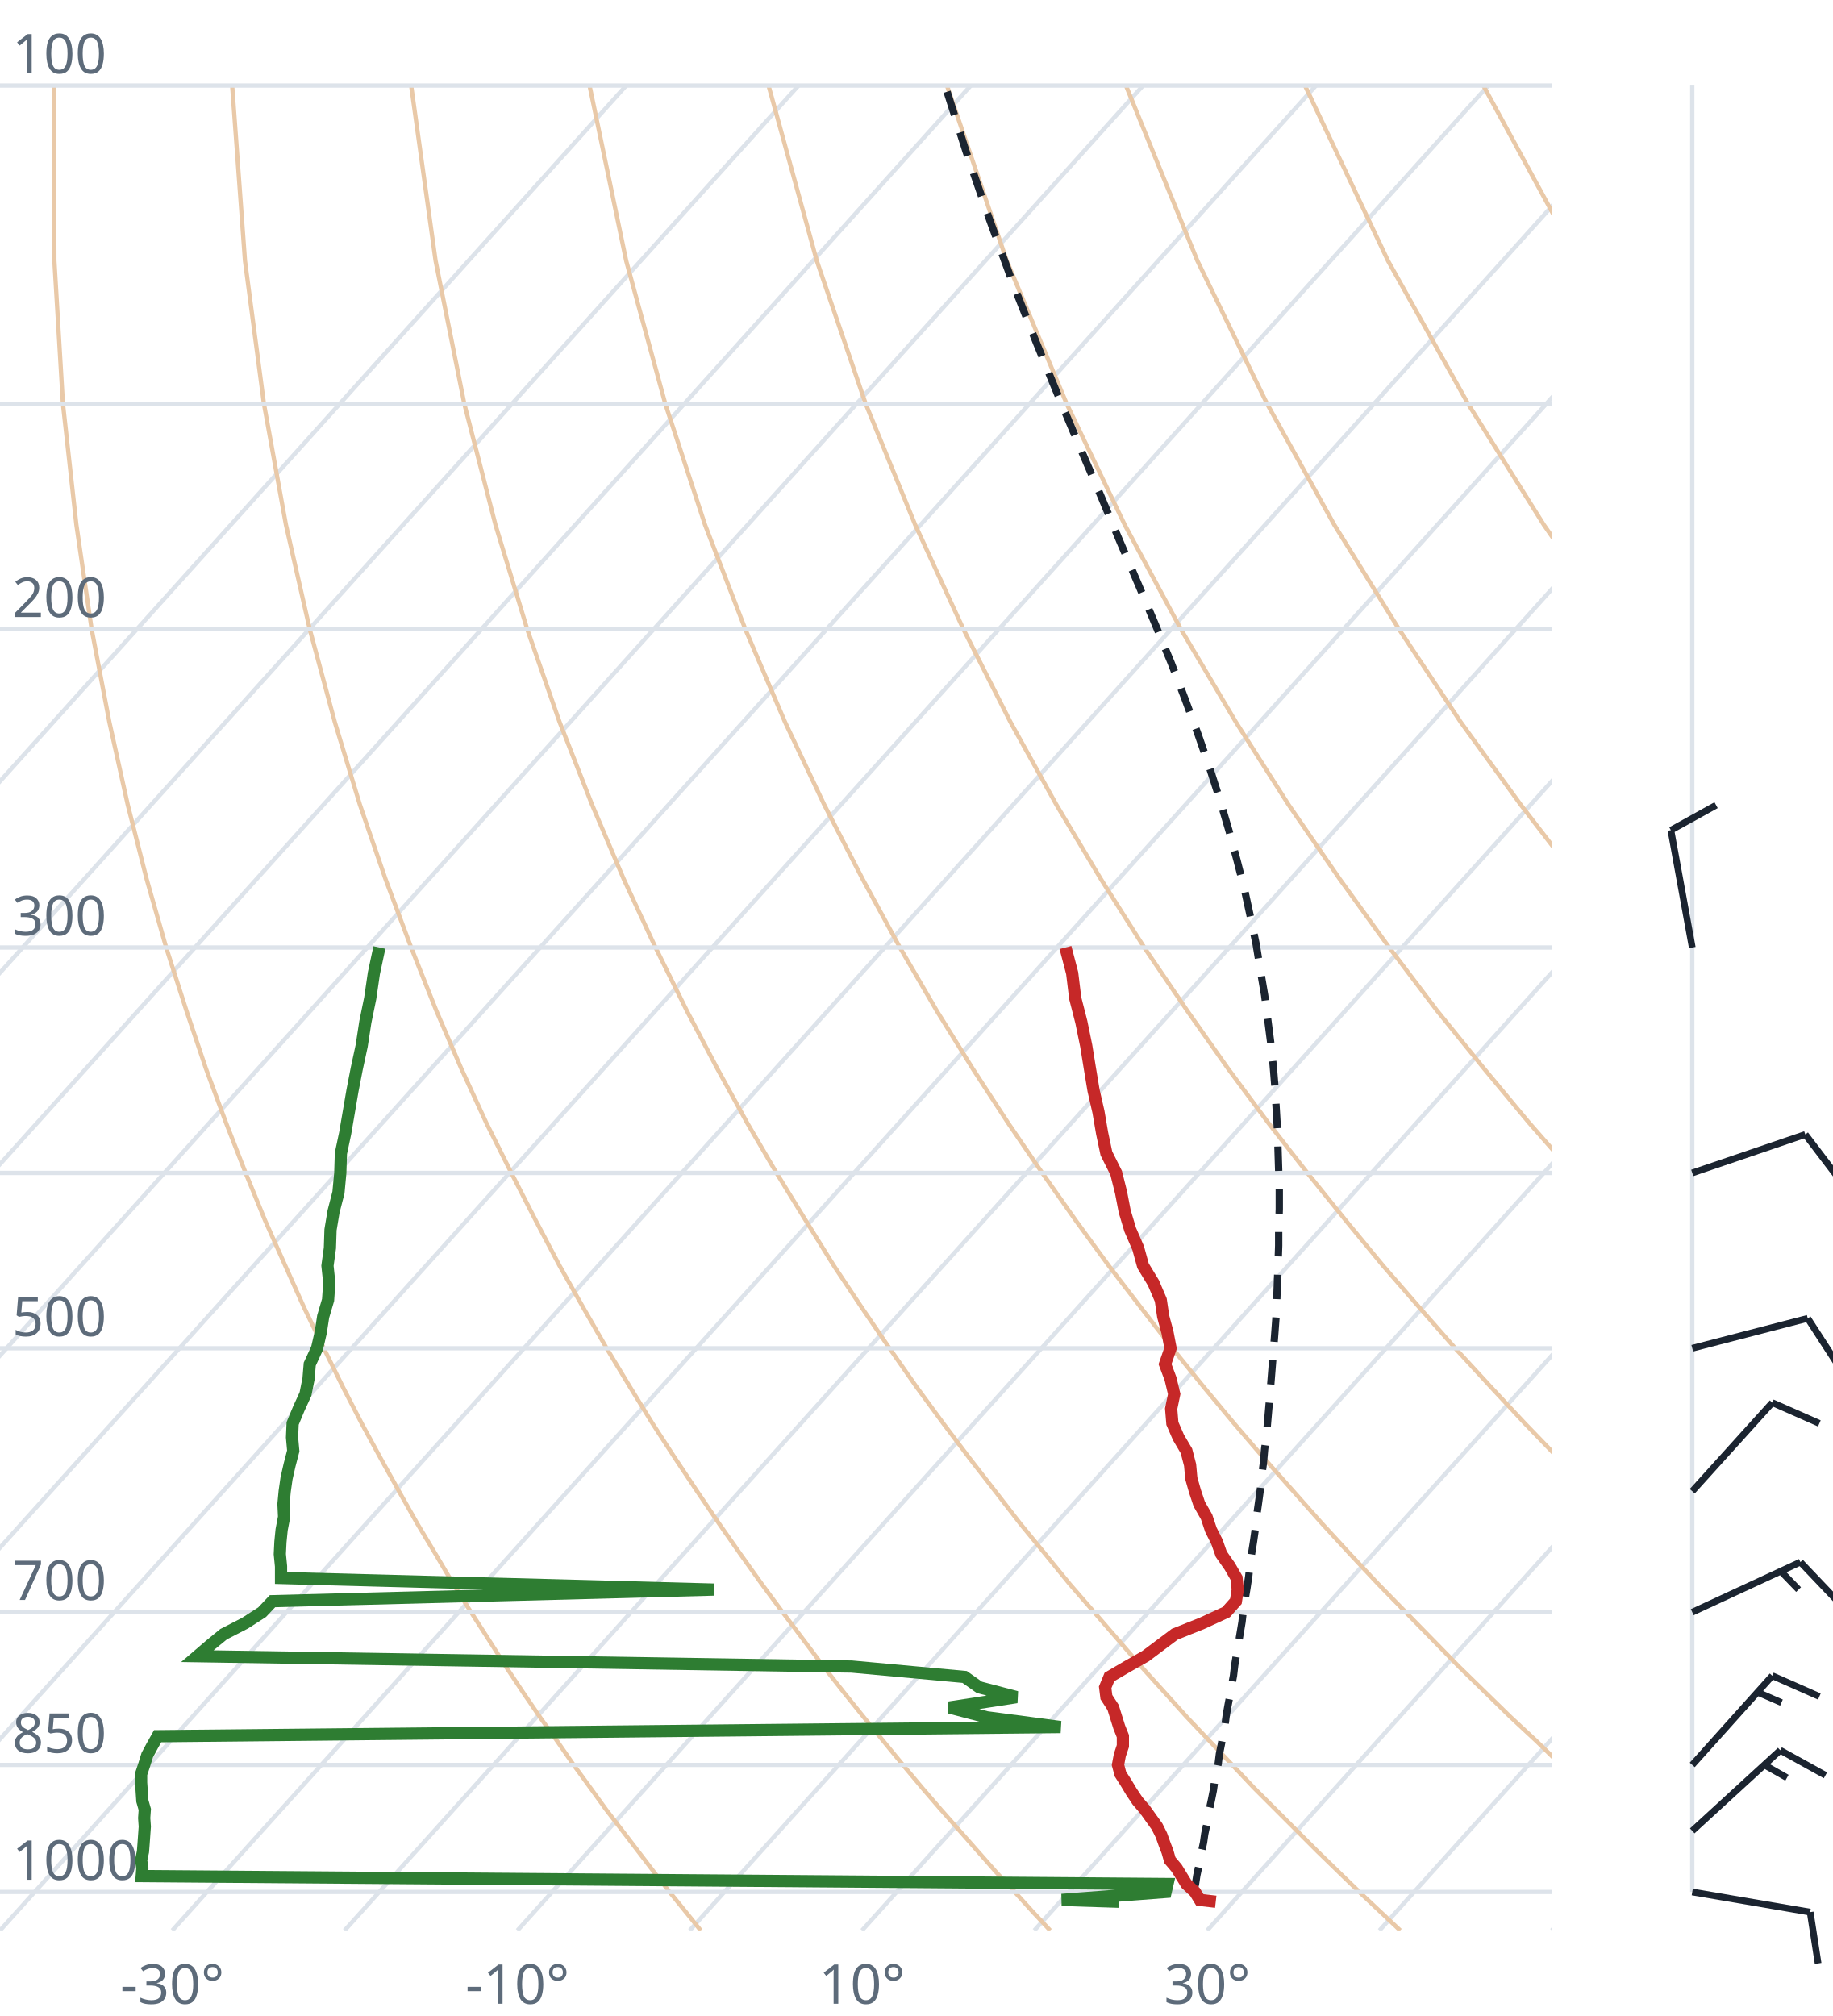
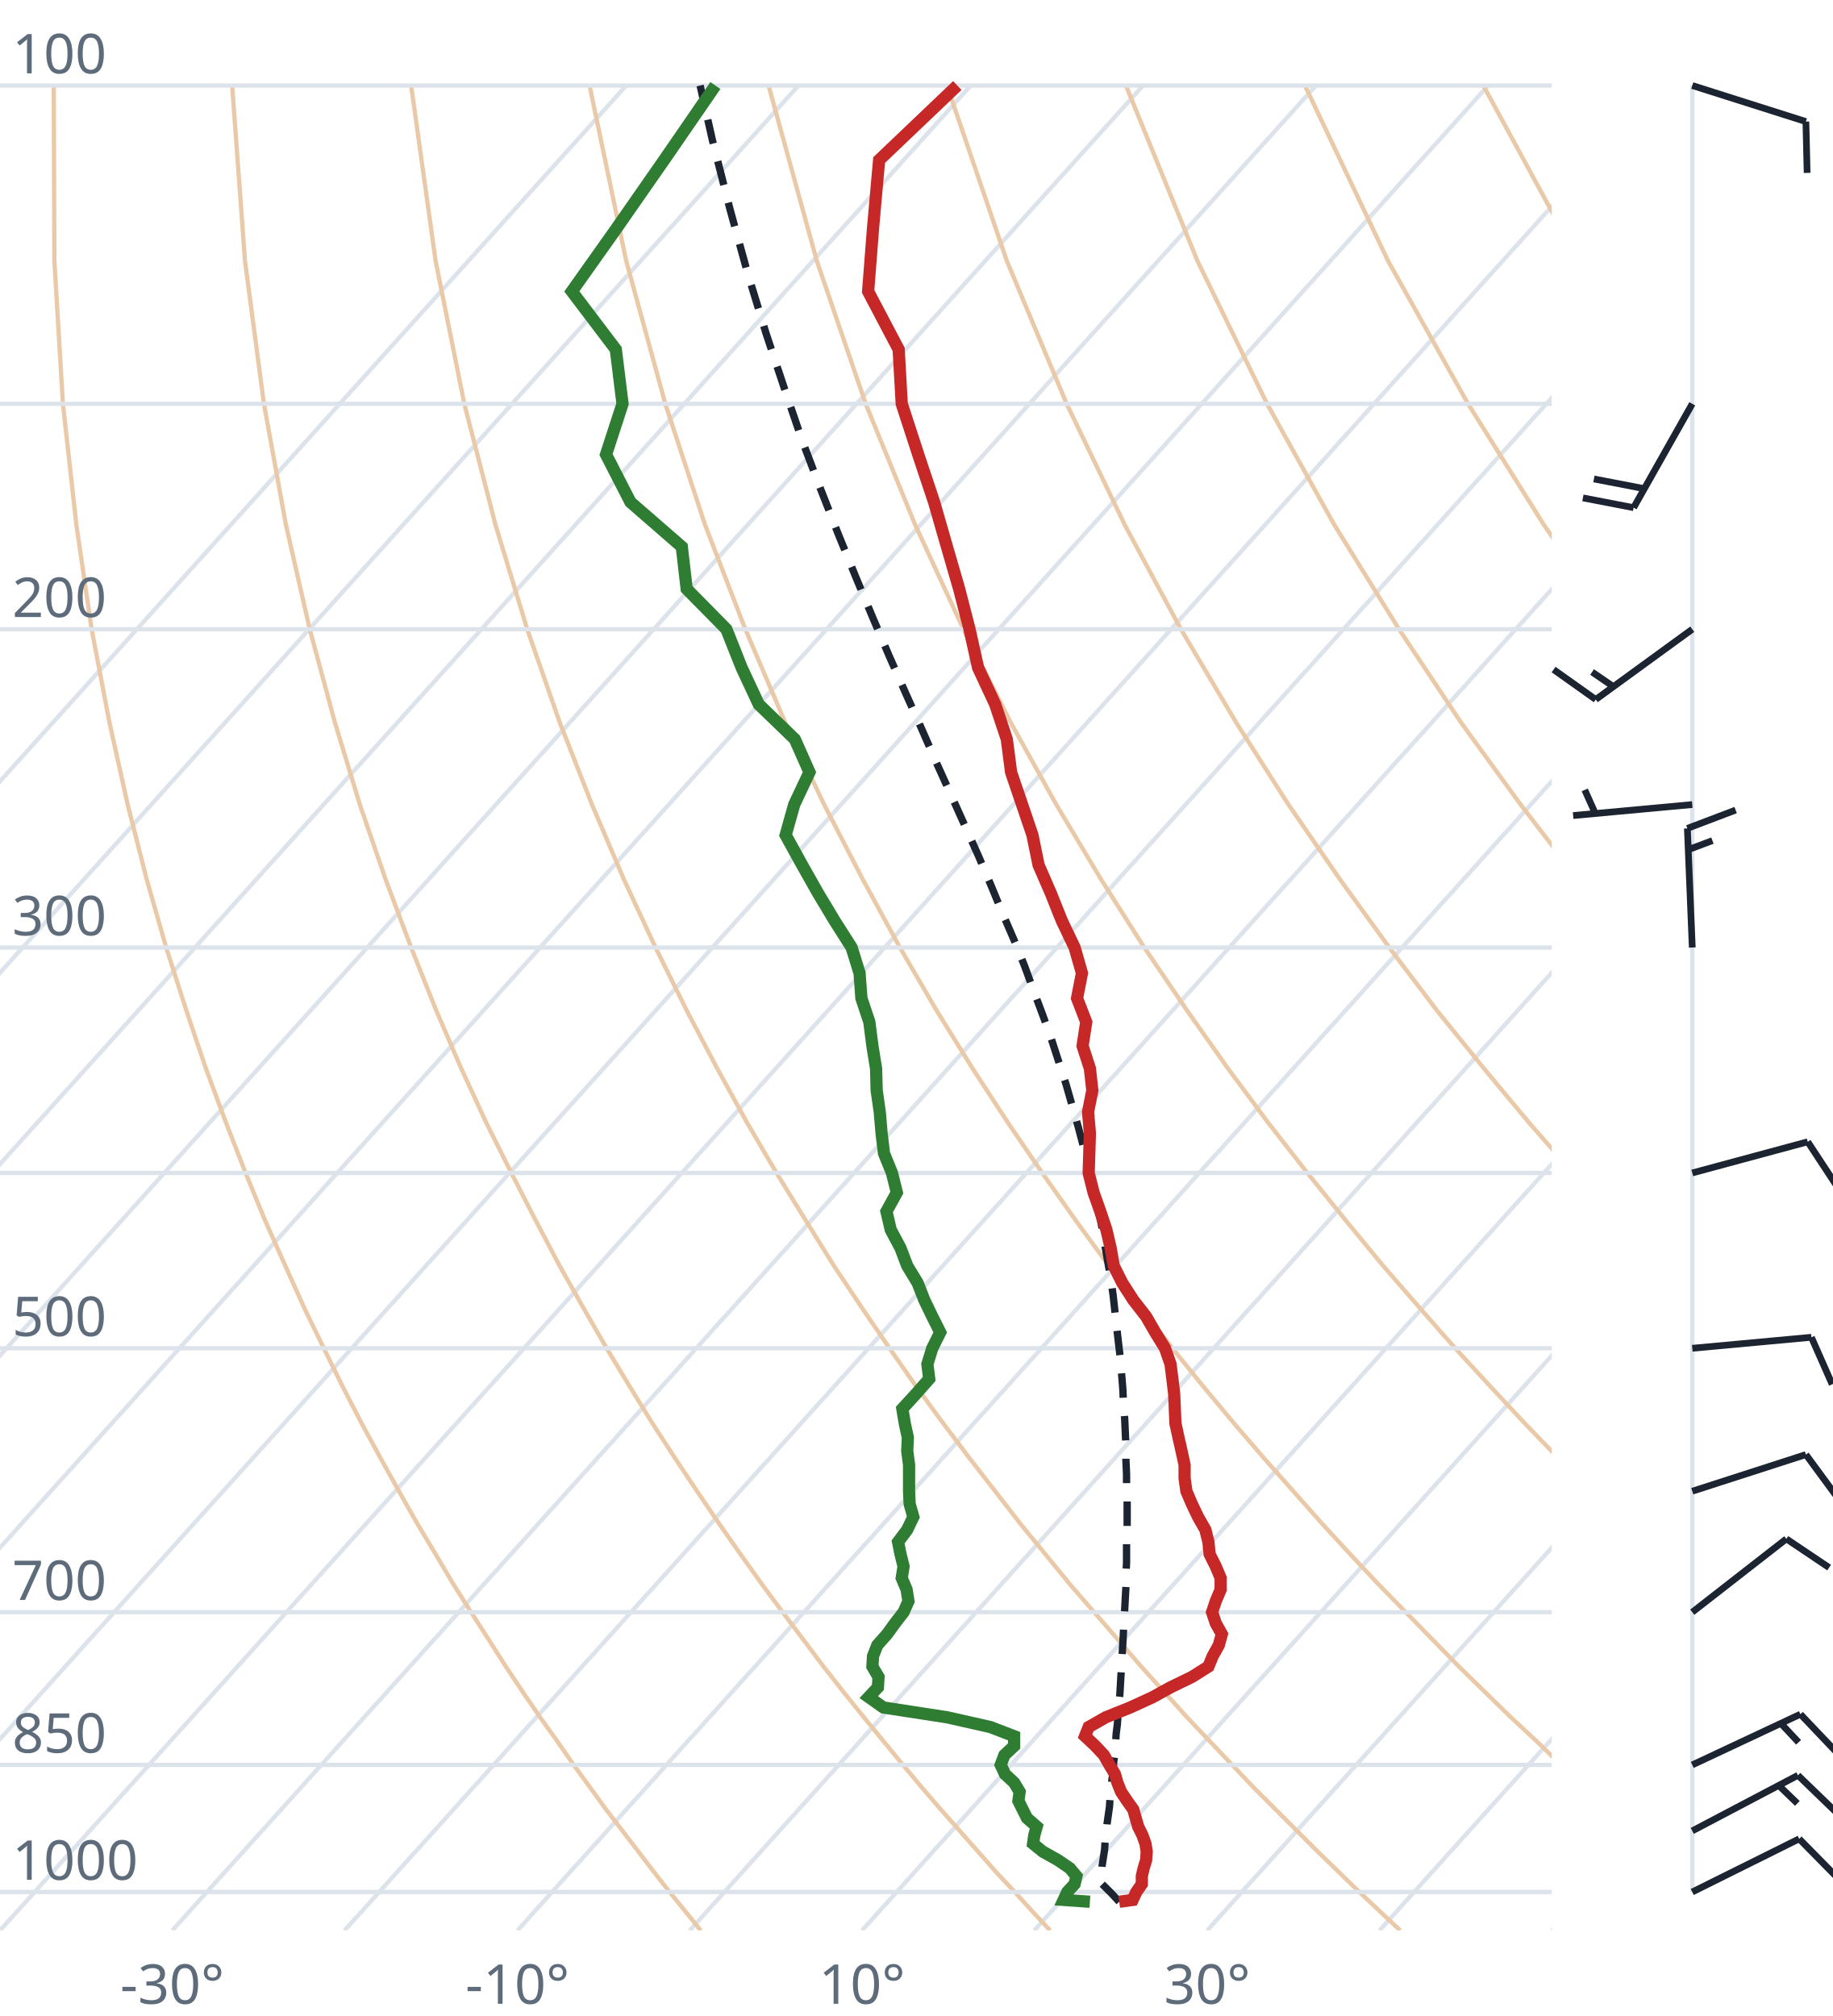
<svg xmlns="http://www.w3.org/2000/svg" viewBox="0 0 300 330" font-family="system-ui,sans-serif" font-size="9">
  <style>.g{stroke:#dde3ea;stroke-width:.7;fill:none}.ad{stroke:#e9c9a8;stroke-width:.7;fill:none}.t{stroke:#c62828;stroke-width:2;fill:none}.d{stroke:#2e7d32;stroke-width:2;fill:none}.pc{stroke:#1b2430;stroke-width:1.2;stroke-dasharray:4 3;fill:none}.barb{stroke:#1b2430;stroke-width:1.1;fill:#1b2430}text{fill:#5d6b7a}</style>
  <clipPath id="c">
    <rect x="0" y="0" width="254" height="316.0" />
  </clipPath>
  <g clip-path="url(#c)">
    <line class="g" x1="-169.3" y1="316.0" x2="102.5" y2="14.0" />
    <line class="g" x1="-141.1" y1="316.0" x2="130.7" y2="14.0" />
    <line class="g" x1="-112.9" y1="316.0" x2="158.9" y2="14.0" />
    <line class="g" x1="-84.7" y1="316.0" x2="187.1" y2="14.0" />
    <line class="g" x1="-56.4" y1="316.0" x2="215.4" y2="14.0" />
    <line class="g" x1="-28.2" y1="316.0" x2="243.6" y2="14.0" />
    <line class="g" x1="0.0" y1="316.0" x2="271.8" y2="14.0" />
    <line class="g" x1="28.2" y1="316.0" x2="300.0" y2="14.0" />
    <line class="g" x1="56.4" y1="316.0" x2="328.2" y2="14.0" />
    <line class="g" x1="84.7" y1="316.0" x2="356.5" y2="14.0" />
    <line class="g" x1="112.9" y1="316.0" x2="384.7" y2="14.0" />
    <line class="g" x1="141.1" y1="316.0" x2="412.9" y2="14.0" />
    <line class="g" x1="169.3" y1="316.0" x2="441.1" y2="14.0" />
    <line class="g" x1="197.6" y1="316.0" x2="469.4" y2="14.0" />
    <line class="g" x1="225.8" y1="316.0" x2="497.6" y2="14.0" />
    <line class="g" x1="254.0" y1="316.0" x2="525.8" y2="14.0" />
    <path class="ad" d="M114.7,316.0L112.2,312.9L109.6,309.7L107.1,306.5L104.5,303.1L101.9,299.7L99.2,296.2L96.6,292.6L93.9,288.9L91.2,285.0L88.4,281.1L85.6,277.0L82.8,272.8L80.0,268.4L77.1,263.9L74.2,259.3L71.3,254.4L68.3,249.4L65.3,244.1L62.3,238.7L59.2,233.0L56.1,227.0L53.0,220.7L49.8,214.1L46.7,207.2L43.4,199.8L40.2,192.0L37.0,183.8L33.7,174.9L30.5,165.4L27.2,155.1L24.0,143.9L20.9,131.7L17.9,118.2L15.0,103.0L12.5,85.9L10.3,66.1L8.9,42.7L8.8,14.0" />
    <path class="ad" d="M171.9,316.0L169.0,312.9L166.1,309.7L163.1,306.5L160.1,303.1L157.1,299.7L154.0,296.2L150.9,292.6L147.8,288.9L144.6,285.0L141.4,281.1L138.1,277.0L134.8,272.8L131.5,268.4L128.1,263.9L124.7,259.3L121.2,254.4L117.7,249.4L114.1,244.1L110.5,238.7L106.8,233.0L103.1,227.0L99.3,220.7L95.5,214.1L91.6,207.2L87.7,199.8L83.7,192.0L79.6,183.8L75.5,174.9L71.4,165.4L67.3,155.1L63.1,143.9L58.9,131.7L54.8,118.2L50.7,103.0L46.8,85.9L43.2,66.1L40.1,42.7L38.0,14.0" />
    <path class="ad" d="M229.2,316.0L225.9,312.9L222.5,309.7L219.2,306.5L215.7,303.1L212.3,299.7L208.8,296.2L205.2,292.6L201.7,288.9L198.0,285.0L194.3,281.1L190.6,277.0L186.8,272.8L183.0,268.4L179.1,263.9L175.1,259.3L171.1,254.4L167.0,249.4L162.9,244.1L158.7,238.7L154.4,233.0L150.0,227.0L145.6,220.7L141.1,214.1L136.5,207.2L131.9,199.8L127.1,192.0L122.3,183.8L117.4,174.9L112.4,165.4L107.3,155.1L102.1,143.9L96.9,131.7L91.6,118.2L86.3,103.0L81.1,85.9L76.0,66.1L71.3,42.7L67.3,14.0" />
    <path class="ad" d="M286.4,316.0L282.7,312.9L279.0,309.7L275.2,306.5L271.4,303.1L267.5,299.7L263.6,296.2L259.6,292.6L255.5,288.9L251.5,285.0L247.3,281.1L243.1,277.0L238.8,272.8L234.5,268.4L230.1,263.9L225.6,259.3L221.0,254.4L216.4,249.4L211.7,244.1L206.9,238.7L202.0,233.0L197.0,227.0L191.9,220.7L186.8,214.1L181.5,207.2L176.1,199.8L170.6,192.0L165.0,183.8L159.2,174.9L153.3,165.4L147.3,155.1L141.2,143.9L134.9,131.7L128.5,118.2L122.0,103.0L115.4,85.9L108.9,66.1L102.5,42.7L96.5,14.0" />
    <path class="ad" d="M343.6,316.0L339.5,312.9L335.4,309.7L331.2,306.5L327.0,303.1L322.7,299.7L318.3,296.2L313.9,292.6L309.4,288.9L304.9,285.0L300.3,281.1L295.6,277.0L290.8,272.8L286.0,268.4L281.0,263.9L276.0,259.3L270.9,254.4L265.7,249.4L260.5,244.1L255.1,238.7L249.6,233.0L244.0,227.0L238.2,220.7L232.4,214.1L226.4,207.2L220.3,199.8L214.0,192.0L207.6,183.8L201.0,174.9L194.3,165.4L187.3,155.1L180.2,143.9L172.9,131.7L165.4,118.2L157.7,103.0L149.8,85.9L141.7,66.1L133.7,42.7L125.8,14.0" />
    <path class="ad" d="M400.9,316.0L396.4,312.9L391.9,309.7L387.3,306.5L382.6,303.1L377.9,299.7L373.1,296.2L368.2,292.6L363.3,288.9L358.3,285.0L353.2,281.1L348.1,277.0L342.8,272.8L337.5,268.4L332.0,263.9L326.5,259.3L320.9,254.4L315.1,249.4L309.2,244.1L303.3,238.7L297.2,233.0L290.9,227.0L284.6,220.7L278.0,214.1L271.4,207.2L264.5,199.8L257.5,192.0L250.3,183.8L242.9,174.9L235.2,165.4L227.4,155.1L219.3,143.9L210.9,131.7L202.3,118.2L193.3,103.0L184.1,85.9L174.6,66.1L164.8,42.7L155.0,14.0" />
    <path class="ad" d="M458.1,316.0L453.2,312.9L448.3,309.7L443.3,306.5L438.2,303.1L433.1,299.7L427.9,296.2L422.6,292.6L417.2,288.9L411.7,285.0L406.2,281.1L400.5,277.0L394.8,272.8L389.0,268.4L383.0,263.9L376.9,259.3L370.8,254.4L364.5,249.4L358.0,244.1L351.5,238.7L344.8,233.0L337.9,227.0L330.9,220.7L323.7,214.1L316.3,207.2L308.7,199.8L300.9,192.0L292.9,183.8L284.7,174.9L276.2,165.4L267.4,155.1L258.3,143.9L248.9,131.7L239.1,118.2L229.0,103.0L218.4,85.9L207.4,66.1L196.0,42.7L184.3,14.0" />
    <path class="ad" d="M515.3,316.0L510.1,312.9L504.7,309.7L499.3,306.5L493.9,303.1L488.3,299.7L482.7,296.2L476.9,292.6L471.1,288.9L465.2,285.0L459.2,281.1L453.0,277.0L446.8,272.8L440.5,268.4L434.0,263.9L427.4,259.3L420.7,254.4L413.8,249.4L406.8,244.1L399.7,238.7L392.4,233.0L384.9,227.0L377.2,220.7L369.3,214.1L361.2,207.2L352.9,199.8L344.4,192.0L335.6,183.8L326.5,174.9L317.1,165.4L307.4,155.1L297.4,143.9L286.9,131.7L276.0,118.2L264.6,103.0L252.7,85.9L240.3,66.1L227.2,42.7L213.6,14.0" />
    <path class="ad" d="M572.6,316.0L566.9,312.9L561.2,309.7L555.4,306.5L549.5,303.1L543.5,299.7L537.4,296.2L531.3,292.6L525.0,288.9L518.6,285.0L512.1,281.1L505.5,277.0L498.8,272.8L491.9,268.4L485.0,263.9L477.9,259.3L470.6,254.4L463.2,249.4L455.6,244.1L447.9,238.7L439.9,233.0L431.8,227.0L423.5,220.7L415.0,214.1L406.2,207.2L397.2,199.8L387.9,192.0L378.3,183.8L368.4,174.9L358.1,165.4L347.5,155.1L336.4,143.9L324.9,131.7L312.9,118.2L300.3,103.0L287.1,85.9L273.1,66.1L258.4,42.7L242.8,14.0" />
    <path class="ad" d="M629.8,316.0L623.8,312.9L617.6,309.7L611.4,306.5L605.1,303.1L598.7,299.7L592.2,296.2L585.6,292.6L578.9,288.9L572.0,285.0L565.1,281.1L558.0,277.0L550.8,272.8L543.4,268.4L536.0,263.9L528.3,259.3L520.5,254.4L512.5,249.4L504.4,244.1L496.1,238.7L487.5,233.0L478.8,227.0L469.8,220.7L460.6,214.1L451.1,207.2L441.4,199.8L431.3,192.0L420.9,183.8L410.2,174.9L399.1,165.4L387.5,155.1L375.5,143.9L362.9,131.7L349.8,118.2L335.9,103.0L321.4,85.9L306.0,66.1L289.6,42.7L272.1,14.0" />
    <line class="g" x1="0" y1="309.7" x2="254" y2="309.7" />
    <line class="g" x1="0" y1="288.9" x2="254" y2="288.9" />
    <line class="g" x1="0" y1="263.9" x2="254" y2="263.9" />
    <line class="g" x1="0" y1="220.7" x2="254" y2="220.7" />
    <line class="g" x1="0" y1="192.0" x2="254" y2="192.0" />
    <line class="g" x1="0" y1="155.1" x2="254" y2="155.1" />
    <line class="g" x1="0" y1="103.0" x2="254" y2="103.0" />
    <line class="g" x1="0" y1="66.1" x2="254" y2="66.1" />
    <line class="g" x1="0" y1="14.0" x2="254" y2="14.0" />
-     <path class="pc" d="M195.4,309.6L195.4,309.6L195.7,308.3L195.9,307.0L196.2,305.6L196.5,304.3L196.7,303.0L197.0,301.6L197.2,300.2L197.5,298.8L197.8,297.4L198.0,296.0L198.3,294.6L198.6,293.1L198.8,291.7L199.1,290.2L199.4,288.7L199.6,287.1L199.9,285.6L200.2,284.0L200.5,282.5L200.7,280.9L201.0,279.2L201.3,277.6L201.6,275.9L201.9,274.3L202.1,272.6L202.4,270.8L202.7,269.1L203.0,267.3L203.3,265.5L203.5,263.7L203.8,261.8L204.1,260.0L204.4,258.0L204.6,256.1L204.9,254.1L205.2,252.2L205.5,250.1L205.7,248.1L206.0,246.0L206.3,243.8L206.5,241.7L206.8,239.5L207.0,237.2L207.3,235.0L207.5,232.6L207.7,230.3L207.9,227.9L208.1,225.4L208.3,222.9L208.5,220.4L208.7,217.8L208.9,215.1L209.0,212.4L209.1,209.6L209.2,206.8L209.3,203.9L209.3,200.9L209.4,197.9L209.4,194.8L209.3,191.6L209.2,188.4L209.1,185.0L208.9,181.6L208.7,178.1L208.4,174.4L208.0,170.7L207.5,166.8L207.0,162.9L206.3,158.8L205.6,154.5L204.7,150.2L203.7,145.6L202.5,140.9L201.2,136.1L199.7,131.0L198.0,125.7L196.1,120.2L194.0,114.5L191.7,108.5L189.1,102.2L186.3,95.6L183.3,88.6L180.2,81.2L176.8,73.3L173.3,65.0L169.6,56.0L165.8,46.4L162.0,36.0L158.1,24.7L154.7,14.0" />
-     <path class="t" d="M199.0,311.3L196.4,311.0L195.6,309.7L194.2,308.4L193.4,307.1L192.6,305.8L191.5,304.5L191.1,303.1L190.6,301.8L190.1,300.4L189.4,299.0L188.4,297.6L187.4,296.2L186.2,294.8L185.2,293.3L184.3,291.8L183.4,290.4L183.0,288.9L183.3,287.3L183.8,285.8L183.8,284.2L183.2,282.7L182.7,281.1L182.2,279.5L181.1,277.8L180.9,276.2L181.6,274.5L184.5,272.8L187.5,271.1L189.9,269.3L192.3,267.5L196.8,265.7L200.7,263.9L202.3,262.1L202.6,260.2L202.4,258.3L201.3,256.4L199.9,254.4L199.2,252.4L198.2,250.4L197.5,248.3L196.3,246.2L195.6,244.1L195.0,242.0L194.8,239.8L194.2,237.5L192.9,235.3L191.9,233.0L191.7,230.6L192.2,228.2L191.6,225.7L190.7,223.3L191.6,220.7L191.1,218.1L190.4,215.5L190.0,212.8L188.8,210.0L187.1,207.2L186.3,204.3L185.0,201.3L184.1,198.3L183.5,195.2L182.7,192.0L181.1,188.8L180.4,185.5L179.8,182.0L179.0,178.5L178.4,174.9L177.8,171.2L177.0,167.3L176.0,163.4L175.5,159.3L174.4,155.1" />
-     <path class="d" d="M183.2,311.3L173.8,311.0L190.8,309.7L191.1,308.4L23.2,307.1L23.3,305.8L23.1,304.5L23.4,303.1L23.5,301.8L23.6,300.4L23.7,299.0L23.6,297.6L23.7,296.2L23.3,294.8L23.2,293.3L23.1,291.8L23.1,290.4L23.6,288.9L24.1,287.3L24.9,285.8L25.8,284.2L173.6,282.7L161.5,281.1L155.4,279.5L166.4,277.8L160.3,276.2L157.9,274.5L139.4,272.8L32.3,271.1L34.4,269.3L36.6,267.5L40.1,265.7L42.9,263.9L44.6,262.1L116.8,260.2L46.0,258.3L46.0,256.4L45.8,254.4L45.9,252.4L46.1,250.4L46.5,248.3L46.4,246.2L46.6,244.1L46.9,242.0L47.4,239.8L48.0,237.5L47.8,235.3L47.9,233.0L48.9,230.6L50.0,228.2L50.5,225.7L50.7,223.3L51.9,220.7L52.5,218.1L52.9,215.5L53.7,212.8L53.9,210.0L53.6,207.2L54.0,204.3L54.1,201.3L54.6,198.3L55.4,195.2L55.7,192.0L55.8,188.8L56.5,185.5L57.1,182.0L57.7,178.5L58.4,174.9L59.2,171.2L59.8,167.3L60.6,163.4L61.2,159.3L62.1,155.1" />
+     <path class="pc" d="M183.2,311.3L182.0,310.0L180.7,308.7L180.1,308.1L180.3,306.8L180.4,305.4L180.6,304.1L180.8,302.8L180.9,301.4L181.1,300.0L181.2,298.6L181.4,297.2L181.6,295.8L181.7,294.4L181.9,292.9L182.0,291.4L182.2,289.9L182.3,288.4L182.5,286.9L182.6,285.4L182.7,283.8L182.9,282.2L183.0,280.6L183.1,279.0L183.3,277.4L183.4,275.7L183.5,274.0L183.6,272.3L183.7,270.6L183.8,268.8L183.9,267.0L184.0,265.2L184.1,263.4L184.2,261.5L184.3,259.7L184.3,257.7L184.4,255.8L184.4,253.8L184.4,251.8L184.5,249.8L184.5,247.7L184.5,245.6L184.4,243.5L184.4,241.3L184.3,239.1L184.3,236.9L184.2,234.6L184.1,232.3L183.9,229.9L183.8,227.5L183.6,225.0L183.4,222.5L183.1,220.0L182.8,217.4L182.5,214.7L182.2,212.0L181.8,209.2L181.3,206.4L180.8,203.5L180.3,200.5L179.6,197.4L179.0,194.3L178.2,191.1L177.4,187.9L176.5,184.5L175.5,181.0L174.5,177.5L173.3,173.8L172.1,170.1L170.7,166.2L169.2,162.2L167.7,158.1L166.0,153.9L164.1,149.5L162.2,144.9L160.2,140.2L158.0,135.3L155.7,130.2L153.3,124.9L150.9,119.4L148.3,113.6L145.6,107.5L142.9,101.2L140.1,94.5L137.2,87.4L134.3,80.0L131.3,72.1L128.4,63.6L125.4,54.6L122.4,44.8L119.5,34.3L116.6,22.9L114.6,14.0" />
+     <path class="t" d="M183.2,311.3L185.4,311.0L186.0,309.7L186.9,308.4L186.9,307.1L187.2,305.8L187.6,304.5L187.7,303.1L187.5,301.8L187.0,300.4L186.3,299.0L185.9,297.6L185.5,296.2L184.5,294.8L183.5,293.3L182.9,291.8L182.5,290.4L181.6,288.9L180.7,287.3L179.3,285.8L177.6,284.2L178.2,282.7L181.0,281.1L185.0,279.5L188.7,277.8L191.6,276.2L195.1,274.5L197.8,272.8L198.5,271.1L199.5,269.3L200.0,267.5L199.0,265.7L198.4,263.9L199.0,262.1L199.8,260.2L199.8,258.3L199.0,256.4L198.0,254.4L197.8,252.4L197.3,250.4L196.1,248.3L195.1,246.2L194.2,244.1L193.9,242.0L193.9,239.8L193.4,237.5L192.9,235.3L192.4,233.0L192.3,230.6L192.2,228.2L191.9,225.7L191.6,223.3L190.7,220.7L189.1,218.1L187.6,215.5L185.5,212.8L183.7,210.0L182.3,207.2L181.8,204.3L181.1,201.3L180.1,198.3L179.0,195.2L178.2,192.0L178.3,188.8L178.4,185.5L178.1,182.0L178.8,178.5L178.4,174.9L177.2,171.2L177.8,167.3L176.3,163.4L177.1,159.3L175.9,155.1L173.8,150.7L172.0,146.2L170.0,141.6L169.0,136.7L167.3,131.7L165.5,126.4L164.8,121.0L162.9,115.3L160.1,109.3L158.7,103.0L157.0,96.4L155.0,89.5L152.9,82.2L150.3,74.4L147.6,66.1L147.1,57.2L142.1,47.7L142.9,37.4L143.9,26.2L156.7,14.0" />
+     <path class="d" d="M178.4,311.3L174.1,311.0L174.7,309.7L175.9,308.4L176.2,307.1L175.1,305.8L173.2,304.5L170.7,303.1L169.1,301.8L169.3,300.4L169.7,299.0L168.1,297.6L167.4,296.2L166.7,294.8L166.9,293.3L166.0,291.8L164.5,290.4L163.8,288.9L164.4,287.3L166.0,285.8L166.0,284.2L162.1,282.7L155.0,281.1L144.6,279.5L142.2,277.8L143.7,276.2L143.8,274.5L142.8,272.8L142.9,271.1L143.6,269.3L145.2,267.5L146.5,265.7L147.9,263.9L148.7,262.1L148.4,260.2L147.6,258.3L147.9,256.4L147.4,254.4L147.0,252.4L148.5,250.4L149.5,248.3L148.9,246.2L148.8,244.1L148.8,242.0L148.8,239.8L148.5,237.5L148.6,235.3L148.1,233.0L147.7,230.6L149.9,228.2L152.1,225.7L151.8,223.3L152.6,220.7L153.9,218.1L152.6,215.5L151.3,212.8L150.2,210.0L148.5,207.2L147.4,204.3L145.8,201.3L145.1,198.3L146.8,195.2L146.0,192.0L144.7,188.8L144.3,185.5L144.0,182.0L143.5,178.5L143.4,174.9L142.8,171.2L142.3,167.3L141.0,163.4L140.7,159.3L139.4,155.1L136.6,150.7L133.9,146.2L131.3,141.6L128.6,136.7L130.0,131.7L132.5,126.4L130.1,121.0L124.2,115.3L121.4,109.3L118.9,103.0L112.4,96.4L111.6,89.5L103.2,82.2L99.2,74.4L101.9,66.1L100.8,57.2L93.6,47.7L100.9,37.4L108.7,26.2L117.1,14.0" />
  </g>
  <text x="2" y="307.7">1000</text>
  <text x="2" y="286.9">850</text>
  <text x="2" y="261.9">700</text>
  <text x="2" y="218.7">500</text>
  <text x="2" y="153.1">300</text>
  <text x="2" y="101.0">200</text>
  <text x="2" y="12.0">100</text>
  <text x="28.2" y="328" text-anchor="middle">-30°</text>
  <text x="84.7" y="328" text-anchor="middle">-10°</text>
  <text x="141.1" y="328" text-anchor="middle">10°</text>
  <text x="197.6" y="328" text-anchor="middle">30°</text>
  <line class="g" x1="277.0" y1="309.7" x2="277.0" y2="14.0" />
-   <path class="barb" d="M277.0,309.7L296.3,313.0M296.3,313.0L297.6,321.4" />
-   <path class="barb" d="M277.0,299.7L291.4,286.5M291.4,286.5L298.8,290.6M288.8,288.9L292.5,291.0" />
-   <path class="barb" d="M277.0,288.9L290.1,274.3M290.1,274.3L297.8,277.7M287.7,277.0L291.6,278.7" />
-   <path class="barb" d="M277.0,263.9L294.7,255.7M294.7,255.7L300.5,261.8M291.5,257.2L294.4,260.2" />
-   <path class="barb" d="M277.0,244.1L290.1,229.6M290.1,229.6L297.8,233.0" />
-   <path class="barb" d="M277.0,220.7L295.9,215.8M295.9,215.8L300.5,222.9" />
-   <path class="barb" d="M277.0,192.0L295.5,185.7M295.5,185.7L300.6,192.4" />
-   <path class="barb" d="M277.0,155.1L273.5,135.9M273.5,135.9L280.9,131.8" />
+   <path class="barb" d="M277.0,309.7L294.5,301.0M294.5,301.0L300.4,307.0" />
+   <path class="barb" d="M277.0,299.7L294.3,290.6M294.3,290.6L300.4,296.5M291.2,292.3L294.2,295.2" />
+   <path class="barb" d="M277.0,288.9L294.7,280.6M294.7,280.6L300.5,286.7M291.5,282.1L294.4,285.2" />
+   <path class="barb" d="M277.0,263.9L292.4,251.9M292.4,251.9L299.4,256.6" />
+   <path class="barb" d="M277.0,244.1L295.6,238.1M295.6,238.1L300.6,244.9" />
+   <path class="barb" d="M277.0,220.7L296.5,218.9M296.5,218.9L299.9,226.6" />
+   <path class="barb" d="M277.0,192.0L295.9,186.9M295.9,186.9L300.5,193.9" />
+   <path class="barb" d="M277.0,155.1L276.2,135.6M276.2,135.6L284.1,132.6M276.3,139.1L280.3,137.6" />
+   <path class="barb" d="M277.0,131.7L257.5,133.5M261.1,133.1L259.4,129.3" />
+   <path class="barb" d="M277.0,103.0L261.2,114.5M261.2,114.5L254.3,109.6M264.1,112.4L260.6,110.0" />
+   <path class="barb" d="M277.0,66.1L267.4,83.1M267.4,83.1L259.1,81.5M269.2,80.0L260.9,78.4" />
+   <path class="barb" d="M277.0,14.0L295.6,19.9M295.6,19.9L295.8,28.3" />
</svg>
